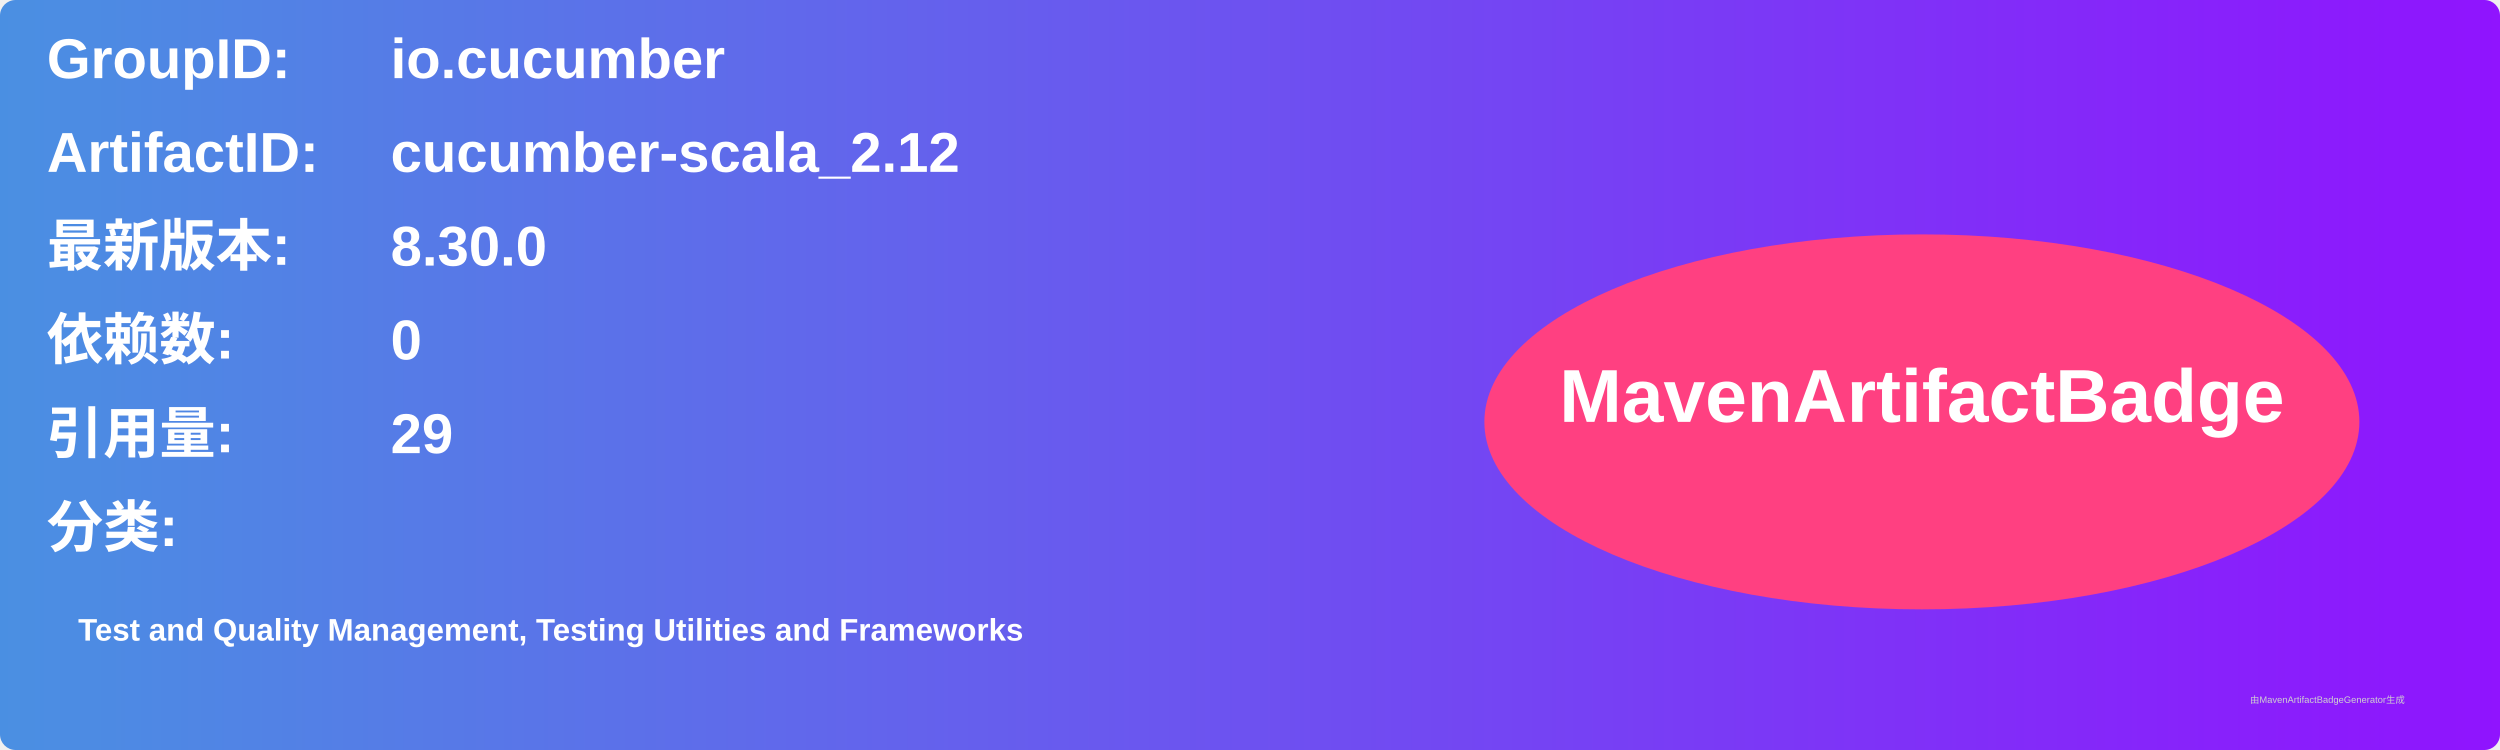
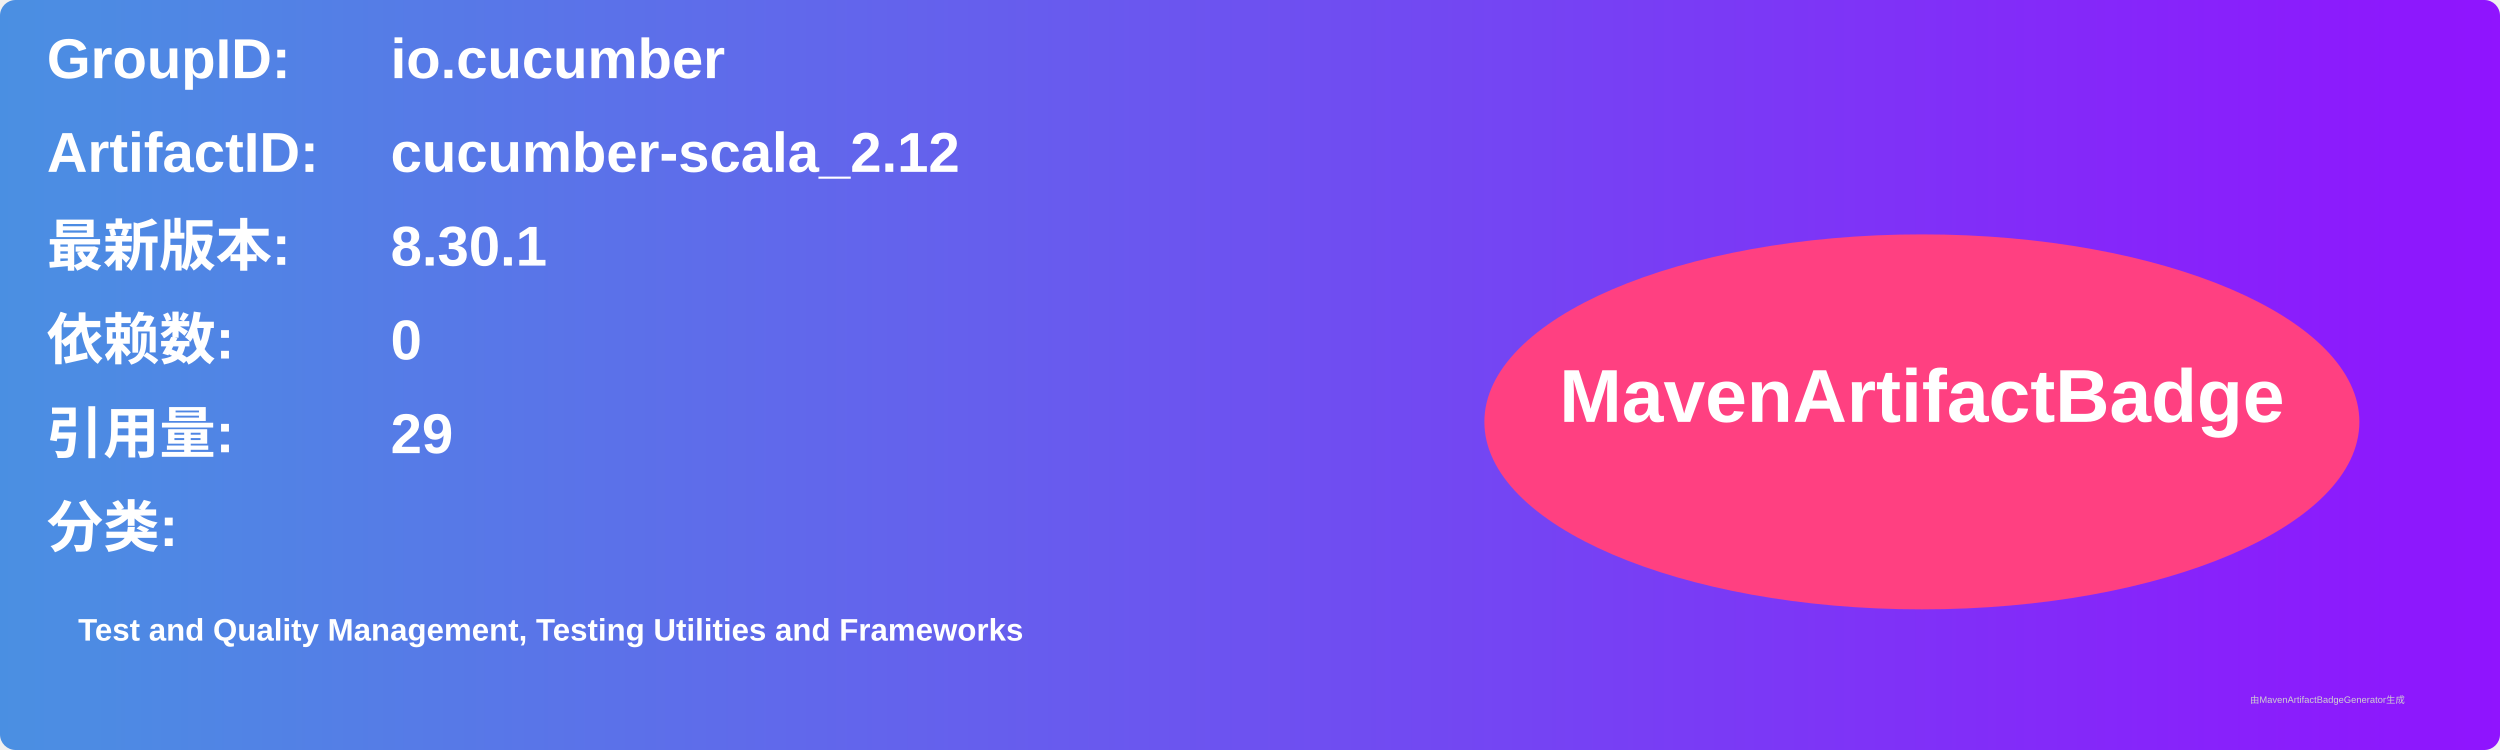
<svg xmlns="http://www.w3.org/2000/svg" width="800" height="240" viewBox="0 0 800 240">
  <linearGradient id="grad" x1="0%" y1="0%" x2="100%" y2="0%">
    <stop offset="0%" stop-color="#4a90e2" />
    <stop offset="100%" stop-color="#9013fe" />
  </linearGradient>
  <rect width="100%" height="100%" rx="5" ry="5" fill="url(#grad)" />
  <g transform="translate(15, 15)">
    <text x="0" y="10" font-family="Arial" font-size="18" fill="white" font-weight="bold" width="260">GroupID:</text>
    <text x="110" y="10" font-family="Arial" font-size="18" fill="white" font-weight="bold" width="460">io.cucumber</text>
    <text x="0" y="40" font-family="Arial" font-size="18" fill="white" font-weight="bold" width="260">ArtifactID:</text>
    <text x="110" y="40" font-family="Arial" font-size="18" fill="white" font-weight="bold" width="460">cucumber-scala_2.12</text>
    <text x="0" y="70" font-family="Arial" font-size="18" fill="white" font-weight="bold">最新版本:</text>
    <text x="110" y="70" font-family="Arial" font-size="18" fill="white" font-weight="bold">
-       <tspan font-weight="bold">8.30.0</tspan>
+       <tspan font-weight="bold">8.30.1</tspan>
    </text>
    <text x="0" y="100" font-family="Arial" font-size="18" fill="white" font-weight="bold">依赖数: </text>
    <text x="110" y="100" font-family="Arial" font-size="18" fill="white">
      <tspan font-weight="bold">0</tspan>
    </text>
    <text x="0" y="130" font-family="Arial" font-size="18" fill="white" font-weight="bold">引用量: </text>
    <text x="110" y="130" font-family="Arial" font-size="18" fill="white">
      <tspan font-weight="bold">29</tspan>
    </text>
    <text x="0" y="160" font-family="Arial" font-size="18" fill="white" font-weight="bold">分类:</text>
    <text x="10" y="190" font-family="Arial" font-size="10" fill="white">
      <tspan font-weight="bold">Test and Quality Management, Testing Utilities and Frameworks</tspan>
    </text>
    <ellipse cx="600" cy="120" rx="140" ry="60" fill="#ff4081" />
    <text x="600" y="120" text-anchor="middle" font-family="Arial" font-size="24" fill="white" font-weight="bold">MavenArtifactBadge</text>
  </g>
  <text x="720" y="225" font-family="Arial" font-size="3" fill="#d0d0d0">由MavenArtifactBadgeGenerator生成</text>
</svg>
